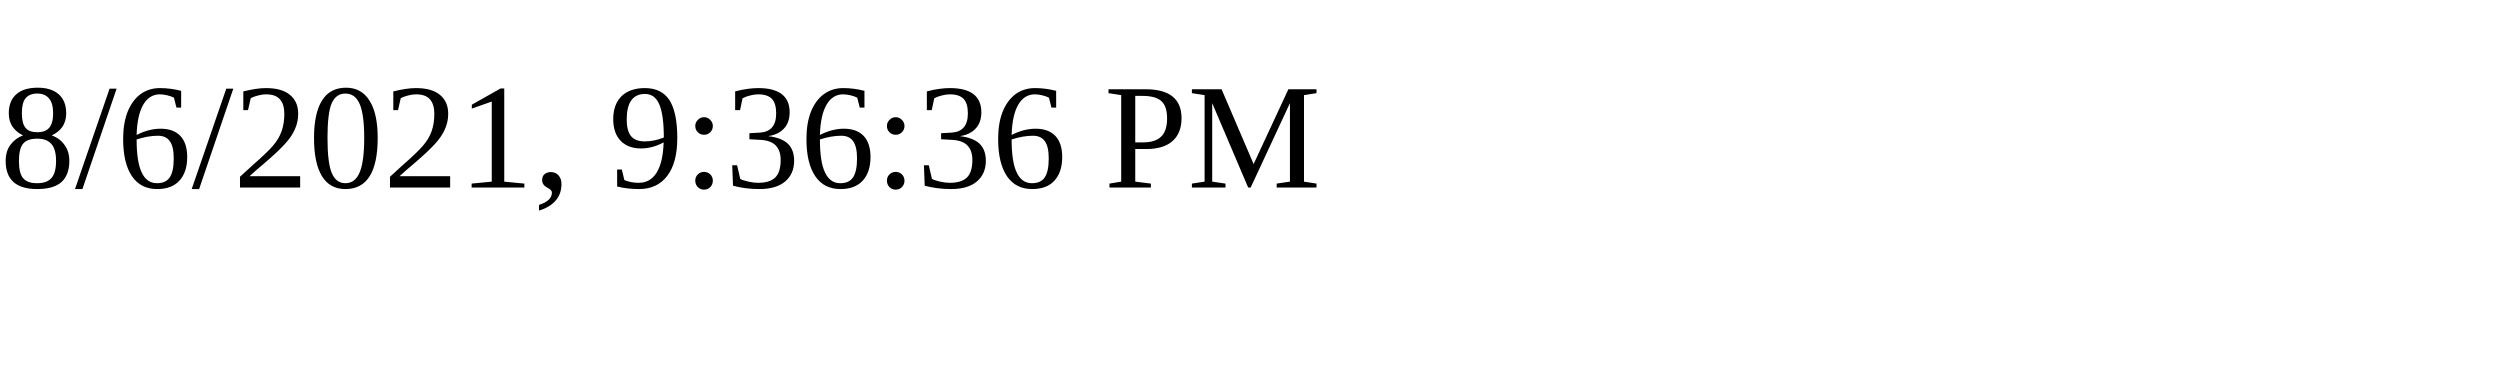
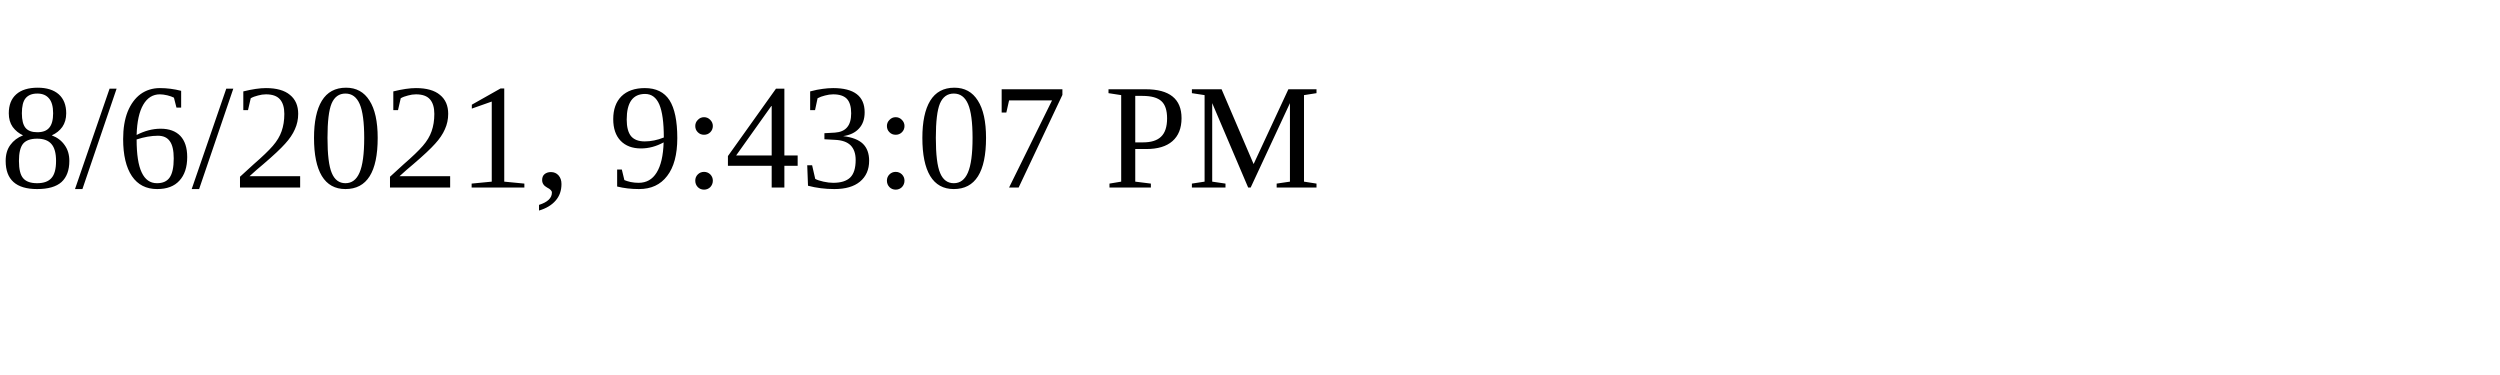
<svg xmlns="http://www.w3.org/2000/svg" height="30" width="200">
-   <text x="0" y="15">8/6/2021, 9:36:36 PM</text>
+   <text x="0" y="15">8/6/2021, 9:43:07 PM</text>
</svg>
